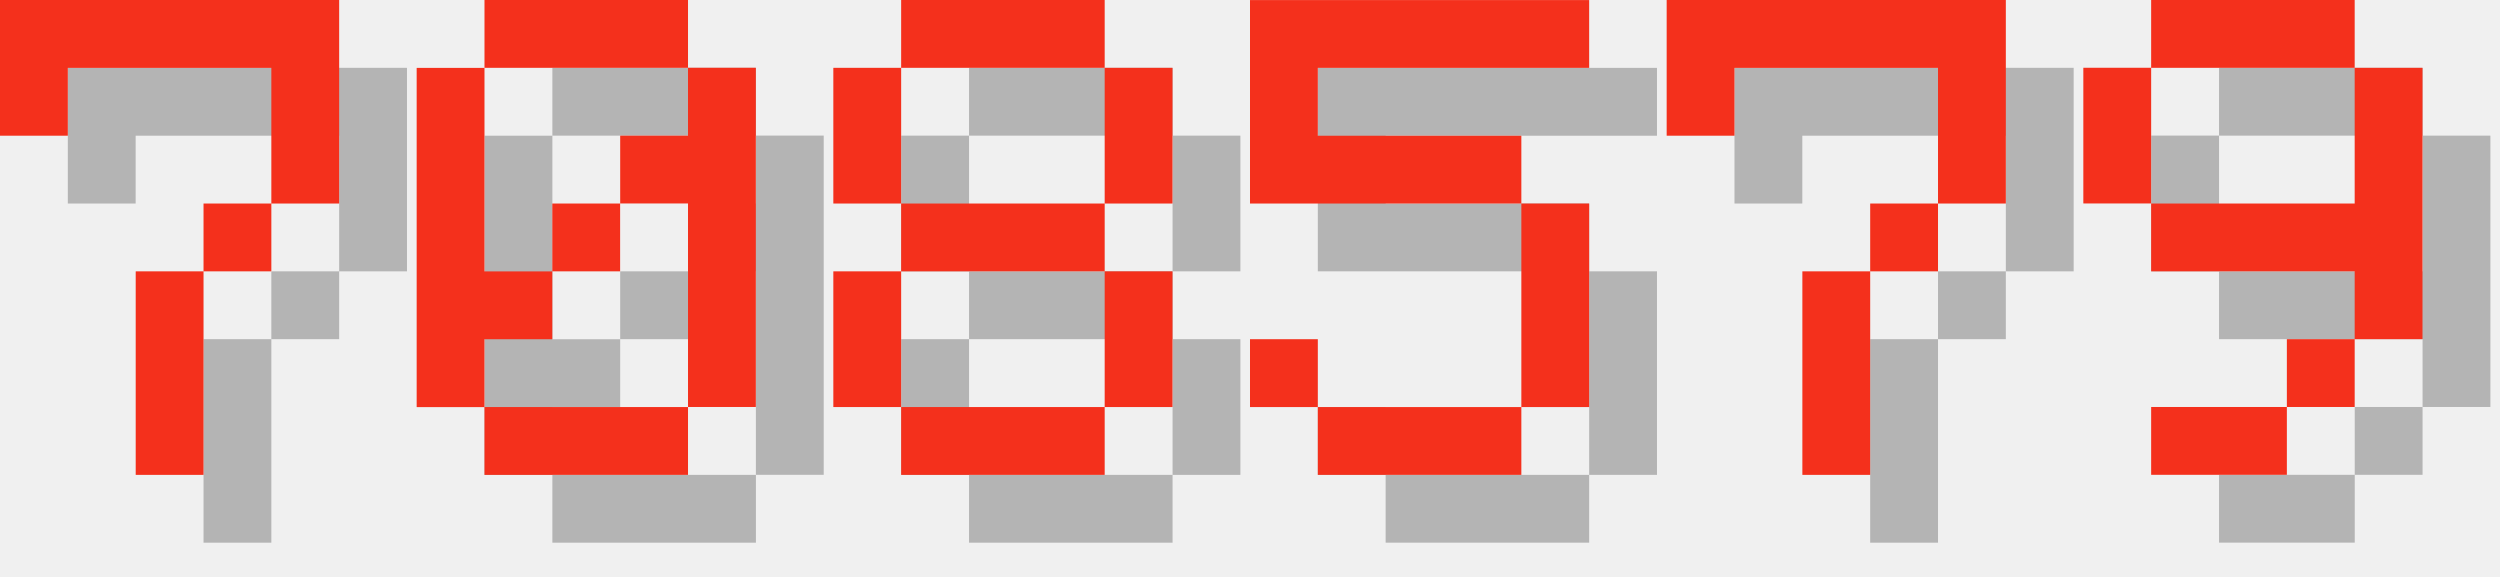
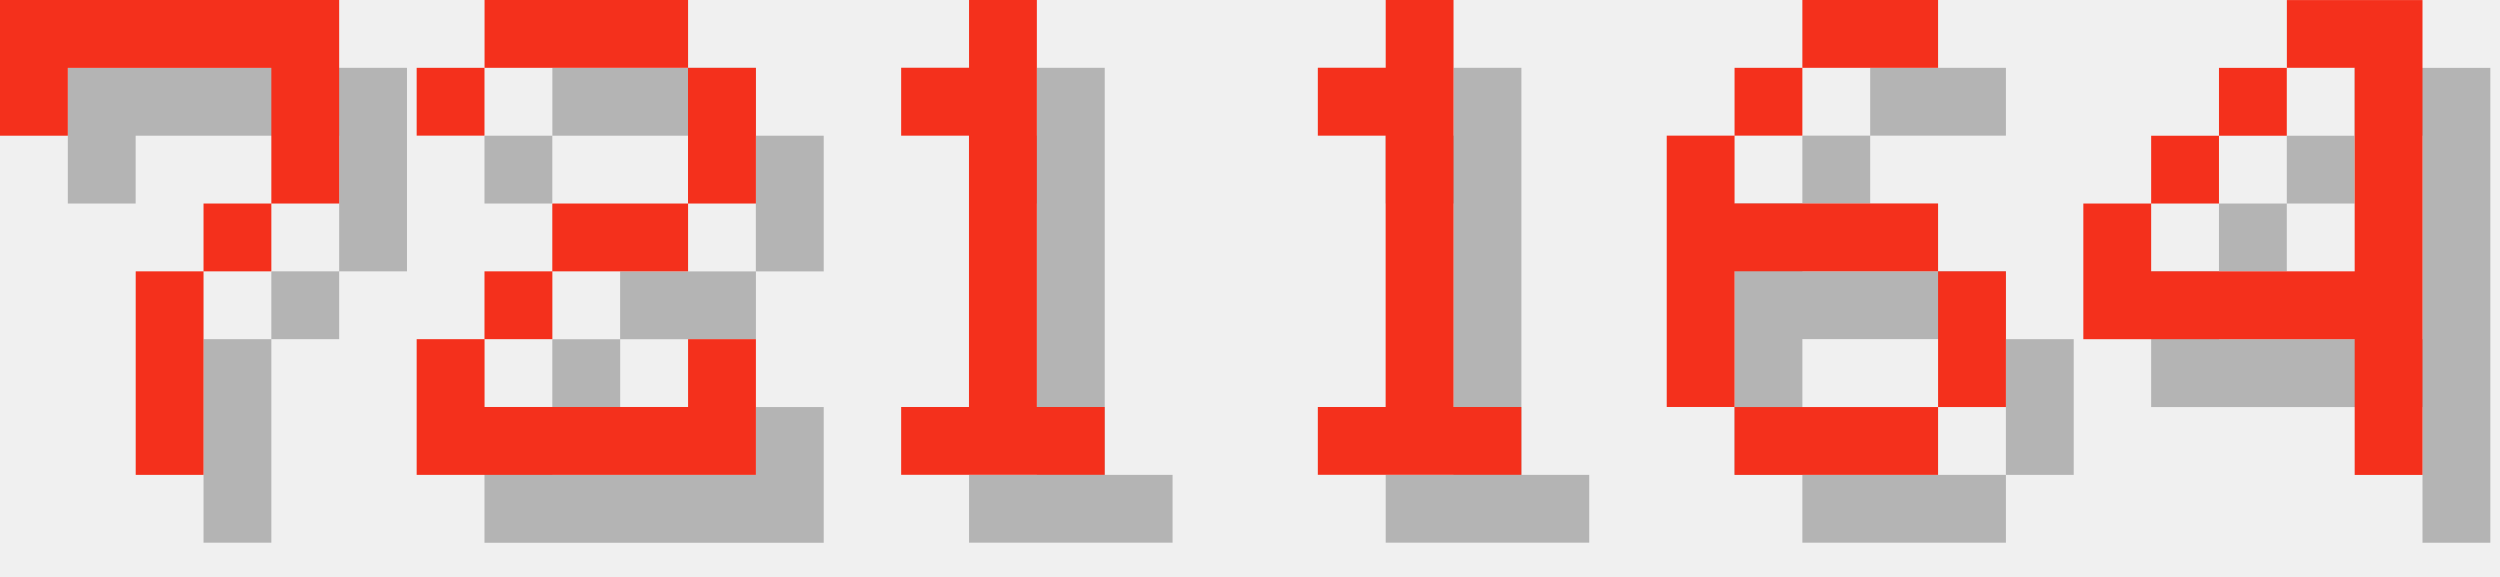
<svg xmlns="http://www.w3.org/2000/svg" version="1.1" width="156.0" height="36">
  <style>
        .text-foreground {
            fill: #F4301C;
        }
        .text-shadow {
            fill: #000000;
            fill-opacity: 0.25;
        }
    </style>
  <g class="digit" id="digit_7" transform="translate(0.0, 0), scale(4)">
    <path id="digit_7_shadow" class="text-shadow" d="m1.058 1.058 2e-6 2.117h1.058v-1.058h3.175v1.058l2e-7 1.058h-1.058v1.058h-1.058l4e-7 3.175 1.058 1e-7v-3.175h1.058v-1.058h1.058l5e-7 -1.058v-2.117z" fill-opacity=".5" style="paint-order:stroke fill markers" />
    <path id="digit_7_fg" class="text-foreground" d="m0 0 2e-6 2.117h1.058v-1.058h3.175v1.058l2e-7 1.058h-1.058v1.058h-1.058l4e-7 3.175 1.058 1e-7v-3.175h1.058v-1.058h1.058l5e-7 -1.058v-2.117z" fill="#fff" style="paint-order:stroke fill markers" />
  </g>
-   <g class="digit" id="digit_0" transform="translate(26.0, 0), scale(4)">
-     <path id="digit_0_shadow" class="text-shadow" d="m2.117 1.058v1.058h3.175v-1.058h-3.175zm3.175 1.058v1.058h-1.058v1.058h1.058v3.175h1.058v-5.292h-1.058zm0 5.292h-3.175v1.058h3.175v-1.058zm-3.175 0v-1.058h1.058v-1.058h-1.058v-3.175h-1.058v5.292h1.058zm1.058-2.117h1.058v-1.058h-1.058v1.058z" fill-opacity=".5" style="paint-order:stroke fill markers" />
-     <path id="digit_0_fg" class="text-foreground" d="m1.058 0v1.058h3.175v-1.058h-3.175zm3.175 1.058v1.058h-1.058v1.058h1.058v3.175h1.058v-5.292h-1.058zm0 5.292h-3.175v1.058h3.175v-1.058zm-3.175 0v-1.058h1.058v-1.058h-1.058v-3.175h-1.058v5.292h1.058zm1.058-2.117h1.058v-1.058h-1.058v1.058z" fill="#fff" style="paint-order:stroke fill markers" />
+   <g class="digit" id="digit_2" transform="translate(26.0, 0), scale(4)">
+     <path id="digit_2_shadow" class="text-shadow" d="m1.058 2.117v1.058h1.058v-1.058h3.175v2.117h-2.117v1.058h-1.058v1.058h-1.058v2.117h5.292v-2.117h-1.058v1.058h-3.175v-1.058h1.058v-1.058h2.117v-1.058h1.058v-2.117h-1.058v-1.058h-3.175v1.058h-1.058z" fill-opacity=".5" style="paint-order:stroke fill markers" />
+     <path id="digit_2_fg" class="text-foreground" d="m0 1.058v1.058h1.058v-1.058h3.175v2.117h-2.117v1.058h-1.058v1.058h-1.058v2.117h5.292v-2.117h-1.058v1.058h-3.175v-1.058h1.058v-1.058h2.117v-1.058h1.058v-2.117h-1.058v-1.058h-3.175v1.058h-1.058z" fill="#fff" style="paint-order:stroke fill markers" />
  </g>
-   <g class="digit" id="digit_8" transform="translate(52.0, 0), scale(4)">
-     <path id="digit_8_shadow" class="text-shadow" d="m2.117 1.058v1.058h3.175v-1.058h-3.175zm3.175 1.058v2.117h1.058v-2.117h-1.058zm0 2.117h-3.175v1.058h3.175v-1.058zm0 1.058v2.117h1.058v-2.117h-1.058zm0 2.117h-3.175v1.058h3.175v-1.058zm-3.175 0v-2.117h-1.058v2.117h1.058zm0-3.175v-2.117h-1.058v2.117h1.058z" fill-opacity=".5" style="paint-order:stroke fill markers" />
-     <path id="digit_8_fg" class="text-foreground" d="m1.058 0v1.058h3.175v-1.058h-3.175zm3.175 1.058v2.117h1.058v-2.117h-1.058zm0 2.117h-3.175v1.058h3.175v-1.058zm0 1.058v2.117h1.058v-2.117h-1.058zm0 2.117h-3.175v1.058h3.175v-1.058zm-3.175 0v-2.117h-1.058v2.117h1.058zm0-3.175v-2.117h-1.058v2.117h1.058z" fill="#fff" style="paint-order:stroke fill markers" />
+   <g class="digit" id="digit_1" transform="translate(52.0, 0), scale(4)">
+     <path id="digit_1_shadow" class="text-shadow" d="m2.117 2.117v1.058h1.058v4.233h-1.058v1.058h3.175v-1.058h-1.058v-6.35h-1.058v1.058h-1.058z" fill-opacity=".5" style="paint-order:stroke fill markers" />
+     <path id="digit_1_fg" class="text-foreground" d="m1.058 1.058v1.058h1.058v4.233h-1.058v1.058h3.175v-1.058h-1.058v-6.35h-1.058v1.058h-1.058z" fill="#fff" style="paint-order:stroke fill markers" />
  </g>
-   <g class="digit" id="digit_5" transform="translate(78.0, 0), scale(4)">
-     <path id="digit_5_shadow" class="text-shadow" d="m1.058 1.058v3.175h4.233v3.175h-3.175v-1.058h-1.058v1.058h1.058v1.058h3.175v-1.058h1.058v-3.175h-1.058v-1.058h-3.175v-1.058h4.233v-1.058h-5.292z" fill-opacity=".5" style="paint-order:stroke fill markers" />
-     <path id="digit_5_fg" class="text-foreground" d="m0 0v3.175h4.233v3.175h-3.175v-1.058h-1.058v1.058h1.058v1.058h3.175v-1.058h1.058v-3.175h-1.058v-1.058h-3.175v-1.058h4.233v-1.058h-5.292z" fill="#fff" style="paint-order:stroke fill markers" />
+   <g class="digit" id="digit_1" transform="translate(78.0, 0), scale(4)">
+     <path id="digit_1_shadow" class="text-shadow" d="m2.117 2.117v1.058h1.058v4.233h-1.058v1.058h3.175v-1.058h-1.058v-6.35h-1.058v1.058h-1.058z" fill-opacity=".5" style="paint-order:stroke fill markers" />
+     <path id="digit_1_fg" class="text-foreground" d="m1.058 1.058v1.058h1.058v4.233h-1.058v1.058h3.175v-1.058h-1.058v-6.35h-1.058v1.058h-1.058z" fill="#fff" style="paint-order:stroke fill markers" />
  </g>
-   <g class="digit" id="digit_7" transform="translate(104.0, 0), scale(4)">
-     <path id="digit_7_shadow" class="text-shadow" d="m1.058 1.058 2e-6 2.117h1.058v-1.058h3.175v1.058l2e-7 1.058h-1.058v1.058h-1.058l4e-7 3.175 1.058 1e-7v-3.175h1.058v-1.058h1.058l5e-7 -1.058v-2.117z" fill-opacity=".5" style="paint-order:stroke fill markers" />
-     <path id="digit_7_fg" class="text-foreground" d="m0 0 2e-6 2.117h1.058v-1.058h3.175v1.058l2e-7 1.058h-1.058v1.058h-1.058l4e-7 3.175 1.058 1e-7v-3.175h1.058v-1.058h1.058l5e-7 -1.058v-2.117z" fill="#fff" style="paint-order:stroke fill markers" />
+   <g class="digit" id="digit_6" transform="translate(104.0, 0), scale(4)">
+     <path id="digit_6_shadow" class="text-shadow" d="m3.175 1.058v1.058h2.117v-1.058h-2.117zm0 1.058h-1.058v1.058h1.058v-1.058zm-1.058 1.058h-1.058v4.233h1.058v-2.117h3.175v-1.058h-3.175v-1.058zm3.175 2.117v2.117h1.058v-2.117h-1.058zm0 2.117h-3.175v1.058h3.175v-1.058z" fill-opacity=".5" style="paint-order:stroke fill markers" />
+     <path id="digit_6_fg" class="text-foreground" d="m2.117 0v1.058h2.117v-1.058h-2.117zm0 1.058h-1.058v1.058h1.058v-1.058zm-1.058 1.058h-1.058v4.233h1.058v-2.117h3.175v-1.058h-3.175v-1.058zm3.175 2.117v2.117h1.058v-2.117h-1.058zm0 2.117h-3.175v1.058h3.175v-1.058z" fill="#fff" style="paint-order:stroke fill markers" />
  </g>
-   <g class="digit" id="digit_9" transform="translate(130.0, 0), scale(4)">
-     <path id="digit_9_shadow" class="text-shadow" d="m2.117 1.058v1.058h3.175v-1.058h-3.175zm3.175 1.058v2.117h-3.175v1.058h3.175v1.058h1.058v-4.233h-1.058zm0 4.233h-1.058v1.058h1.058v-1.058zm-1.058 1.058h-2.117v1.058h2.117v-1.058zm-2.117-3.175v-2.117h-1.058v2.117h1.058z" fill-opacity=".5" style="paint-order:stroke fill markers" />
-     <path id="digit_9_fg" class="text-foreground" d="m1.058 0v1.058h3.175v-1.058h-3.175zm3.175 1.058v2.117h-3.175v1.058h3.175v1.058h1.058v-4.233h-1.058zm0 4.233h-1.058v1.058h1.058v-1.058zm-1.058 1.058h-2.117v1.058h2.117v-1.058zm-2.117-3.175v-2.117h-1.058v2.117h1.058z" fill="#fff" style="paint-order:stroke fill markers" />
+   <g class="digit" id="digit_4" transform="translate(130.0, 0), scale(4)">
+     <path id="digit_4_shadow" class="text-shadow" d="m4.233 1.058v1.058h1.058v3.175h-3.175v-1.058h-1.058v2.117h4.233v2.117h1.058v-7.408h-2.117zm-2.117 3.175h1.058v-1.058h-1.058v1.058zm1.058-1.058h1.058v-1.058h-1.058v1.058z" fill-opacity=".5" style="paint-order:stroke fill markers" />
+     <path id="digit_4_fg" class="text-foreground" d="m3.175 0v1.058h1.058v3.175h-3.175v-1.058h-1.058v2.117h4.233v2.117h1.058v-7.408h-2.117zm-2.117 3.175h1.058v-1.058h-1.058v1.058zm1.058-1.058h1.058v-1.058h-1.058v1.058z" fill="#fff" style="paint-order:stroke fill markers" />
  </g>
</svg>
